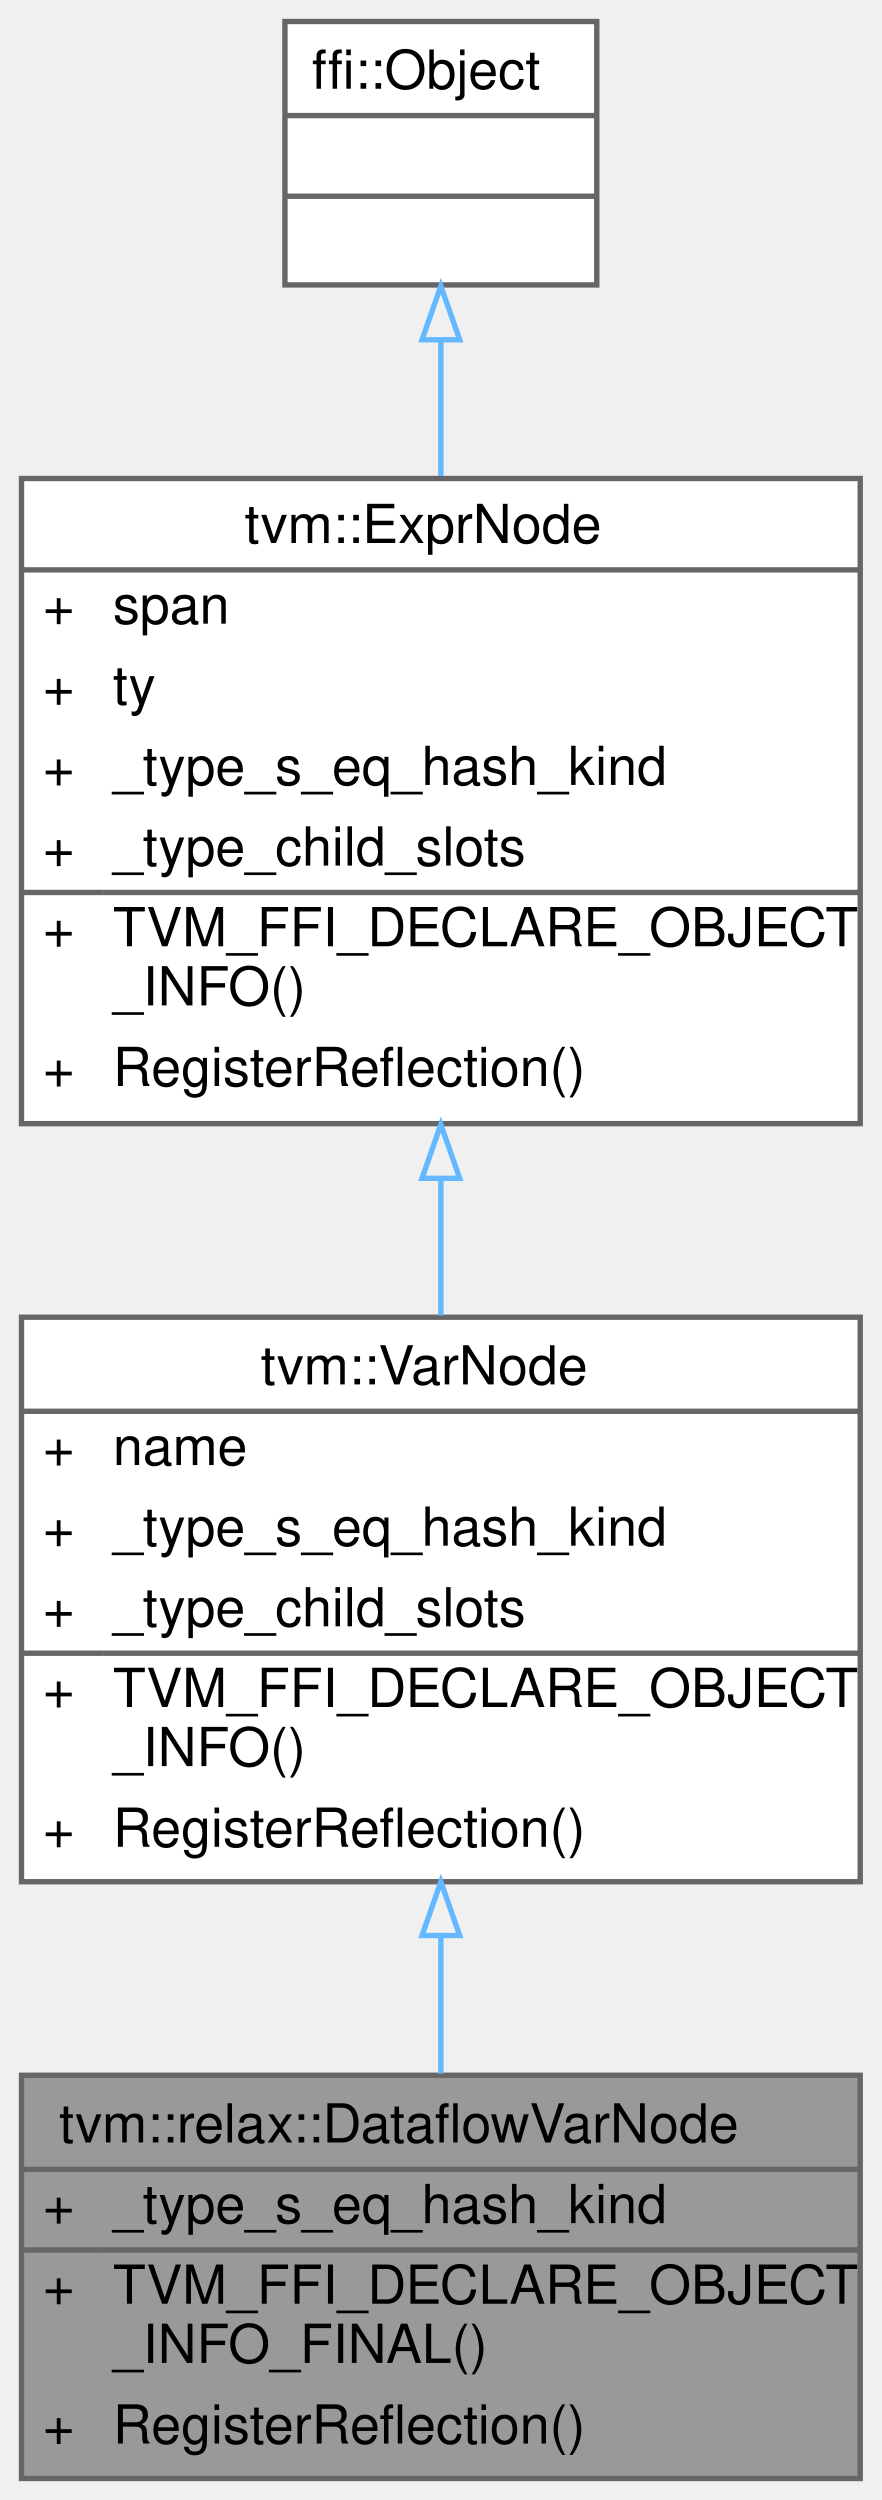
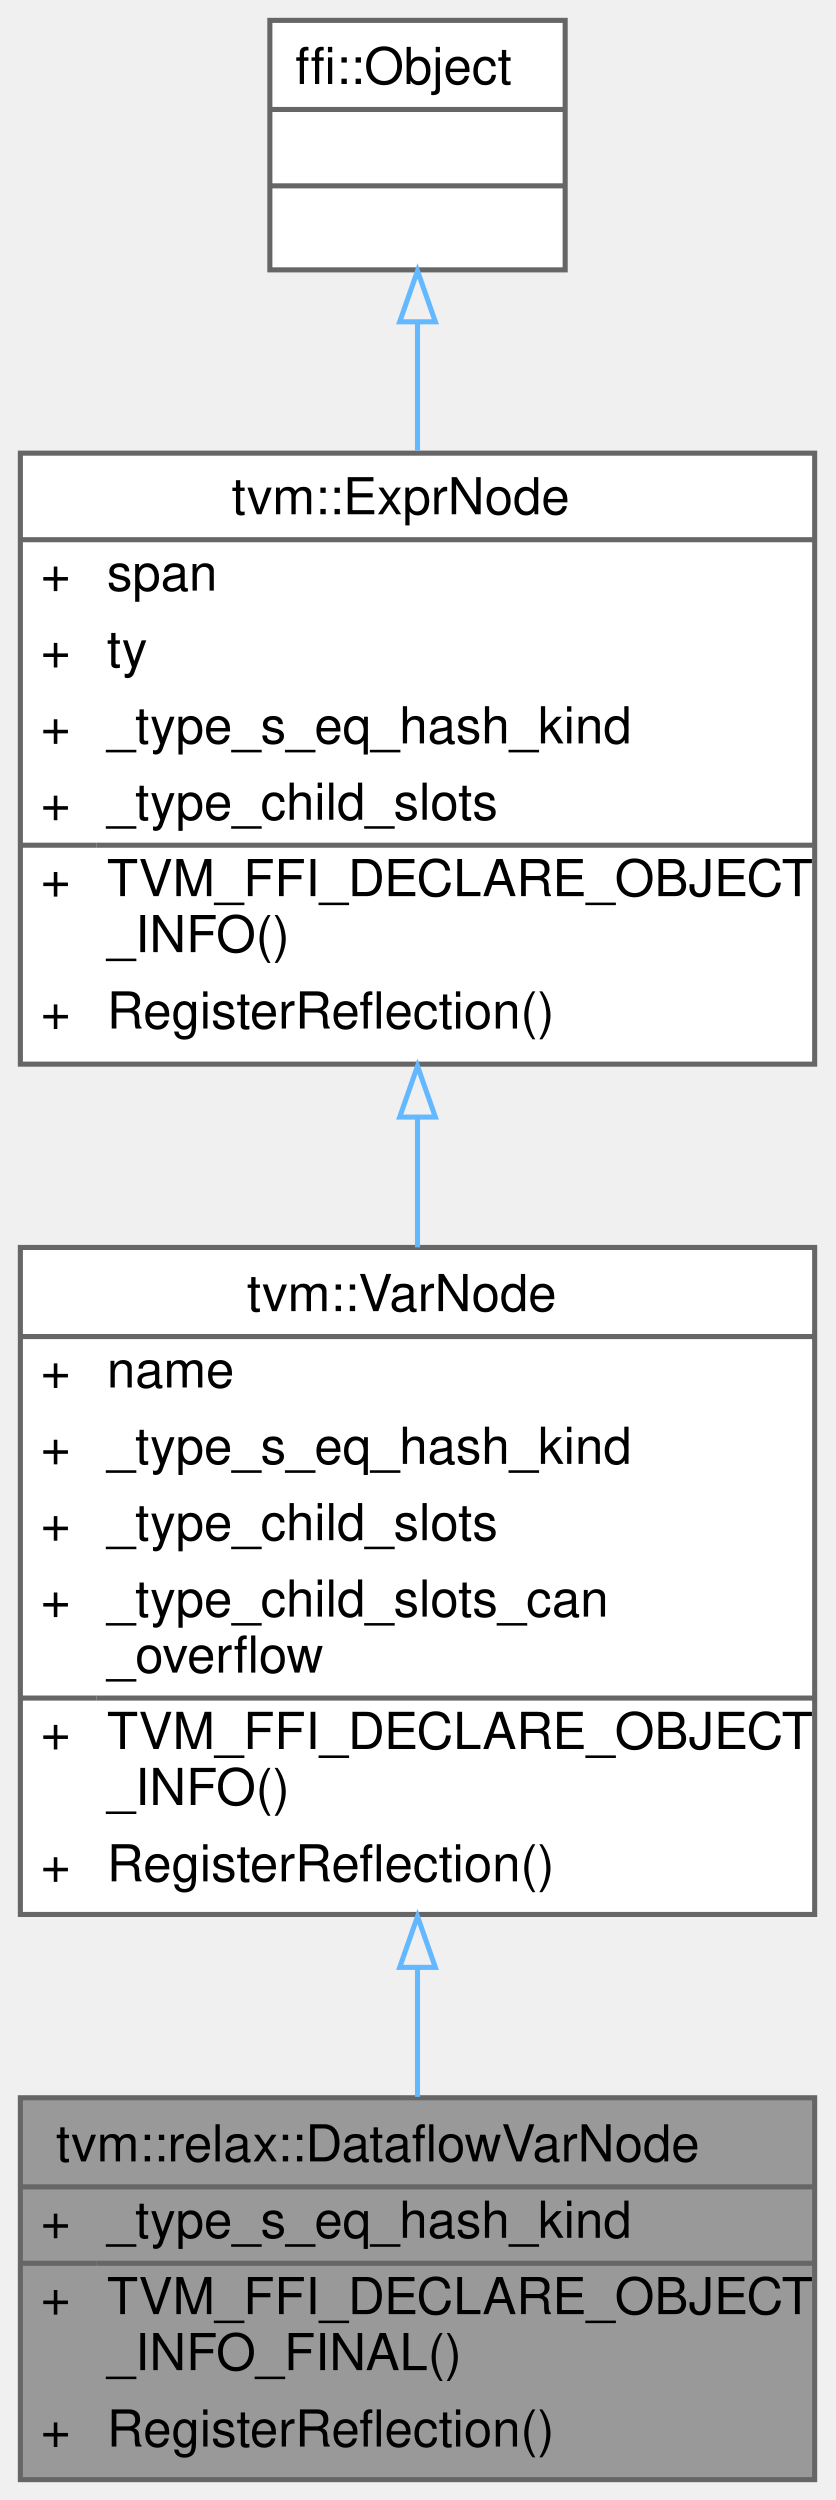
- <svg xmlns="http://www.w3.org/2000/svg" xmlns:xlink="http://www.w3.org/1999/xlink" width="164pt" height="465pt" viewBox="0.00 0.00 164.00 465.00">
-   <g id="graph0" class="graph" transform="scale(1 1) rotate(0) translate(4 461)">
+ <svg xmlns="http://www.w3.org/2000/svg" xmlns:xlink="http://www.w3.org/1999/xlink" width="164pt" height="491pt" viewBox="0.00 0.00 164.00 491.00">
+   <g id="graph0" class="graph" transform="scale(1 1) rotate(0) translate(4 487)">
    <g id="Node000001" class="node">
      <g id="a_Node000001">
        <a xlink:title="A sub-type of the variable node used to mark dataflow variables from normal visible &quot;function local&quot; ...">
          <polygon fill="#999999" stroke="transparent" points="156,-75 0,-75 0,0 156,0 156,-75" />
          <text text-anchor="start" x="7" y="-62.5" font-family="Helvetica,sans-Serif" font-size="10.00">tvm::relax::DataflowVarNode</text>
          <text text-anchor="start" x="4" y="-47.5" font-family="Helvetica,sans-Serif" font-size="10.00">+</text>
          <text text-anchor="start" x="17" y="-47.5" font-family="Helvetica,sans-Serif" font-size="10.00">_type_s_eq_hash_kind</text>
          <text text-anchor="start" x="4" y="-32.5" font-family="Helvetica,sans-Serif" font-size="10.00">+</text>
          <text text-anchor="start" x="17" y="-32.5" font-family="Helvetica,sans-Serif" font-size="10.00">TVM_FFI_DECLARE_OBJECT</text>
          <text text-anchor="start" x="17" y="-21.5" font-family="Helvetica,sans-Serif" font-size="10.00">_INFO_FINAL()</text>
          <text text-anchor="start" x="4" y="-6.5" font-family="Helvetica,sans-Serif" font-size="10.00">+</text>
          <text text-anchor="start" x="17" y="-6.5" font-family="Helvetica,sans-Serif" font-size="10.00">RegisterReflection()</text>
          <polygon fill="#666666" stroke="#666666" points="0,-57.5 0,-57.5 156,-57.5 156,-57.5 0,-57.5" />
          <polygon fill="#666666" stroke="#666666" points="0,-42.5 0,-42.5 15,-42.5 15,-42.5 0,-42.5" />
          <polygon fill="#666666" stroke="#666666" points="15,-42.5 15,-42.5 156,-42.5 156,-42.5 15,-42.5" />
          <polygon fill="none" stroke="#666666" points="0,0 0,-75 156,-75 156,0 0,0" />
        </a>
      </g>
    </g>
    <g id="Node000002" class="node">
      <g id="a_Node000002">
        <a xlink:href="classtvm_1_1VarNode.html" target="_top" xlink:title="A local variable in the IR.">
-           <polygon fill="white" stroke="transparent" points="156,-216 0,-216 0,-111 156,-111 156,-216" />
-           <text text-anchor="start" x="44.5" y="-203.5" font-family="Helvetica,sans-Serif" font-size="10.00">tvm::VarNode</text>
-           <text text-anchor="start" x="4" y="-188.5" font-family="Helvetica,sans-Serif" font-size="10.00">+</text>
-           <text text-anchor="start" x="17" y="-188.5" font-family="Helvetica,sans-Serif" font-size="10.00">name</text>
-           <text text-anchor="start" x="4" y="-173.5" font-family="Helvetica,sans-Serif" font-size="10.00">+</text>
-           <text text-anchor="start" x="17" y="-173.5" font-family="Helvetica,sans-Serif" font-size="10.00">_type_s_eq_hash_kind</text>
-           <text text-anchor="start" x="4" y="-158.5" font-family="Helvetica,sans-Serif" font-size="10.00">+</text>
-           <text text-anchor="start" x="17" y="-158.5" font-family="Helvetica,sans-Serif" font-size="10.00">_type_child_slots</text>
+           <polygon fill="white" stroke="transparent" points="156,-242 0,-242 0,-111 156,-111 156,-242" />
+           <text text-anchor="start" x="44.5" y="-229.5" font-family="Helvetica,sans-Serif" font-size="10.00">tvm::VarNode</text>
+           <text text-anchor="start" x="4" y="-214.5" font-family="Helvetica,sans-Serif" font-size="10.00">+</text>
+           <text text-anchor="start" x="17" y="-214.5" font-family="Helvetica,sans-Serif" font-size="10.00">name</text>
+           <text text-anchor="start" x="4" y="-199.5" font-family="Helvetica,sans-Serif" font-size="10.00">+</text>
+           <text text-anchor="start" x="17" y="-199.5" font-family="Helvetica,sans-Serif" font-size="10.00">_type_s_eq_hash_kind</text>
+           <text text-anchor="start" x="4" y="-184.5" font-family="Helvetica,sans-Serif" font-size="10.00">+</text>
+           <text text-anchor="start" x="17" y="-184.5" font-family="Helvetica,sans-Serif" font-size="10.00">_type_child_slots</text>
+           <text text-anchor="start" x="4" y="-169.5" font-family="Helvetica,sans-Serif" font-size="10.00">+</text>
+           <text text-anchor="start" x="17" y="-169.5" font-family="Helvetica,sans-Serif" font-size="10.00">_type_child_slots_can</text>
+           <text text-anchor="start" x="17" y="-158.5" font-family="Helvetica,sans-Serif" font-size="10.00">_overflow</text>
          <text text-anchor="start" x="4" y="-143.5" font-family="Helvetica,sans-Serif" font-size="10.00">+</text>
          <text text-anchor="start" x="17" y="-143.5" font-family="Helvetica,sans-Serif" font-size="10.00">TVM_FFI_DECLARE_OBJECT</text>
          <text text-anchor="start" x="17" y="-132.5" font-family="Helvetica,sans-Serif" font-size="10.00">_INFO()</text>
          <text text-anchor="start" x="4" y="-117.5" font-family="Helvetica,sans-Serif" font-size="10.00">+</text>
          <text text-anchor="start" x="17" y="-117.5" font-family="Helvetica,sans-Serif" font-size="10.00">RegisterReflection()</text>
-           <polygon fill="#666666" stroke="#666666" points="0,-198.5 0,-198.5 156,-198.5 156,-198.5 0,-198.5" />
+           <polygon fill="#666666" stroke="#666666" points="0,-224.5 0,-224.5 156,-224.5 156,-224.5 0,-224.5" />
          <polygon fill="#666666" stroke="#666666" points="0,-153.5 0,-153.5 15,-153.5 15,-153.5 0,-153.5" />
          <polygon fill="#666666" stroke="#666666" points="15,-153.5 15,-153.5 156,-153.5 156,-153.5 15,-153.5" />
-           <polygon fill="none" stroke="#666666" points="0,-111 0,-216 156,-216 156,-111 0,-111" />
+           <polygon fill="none" stroke="#666666" points="0,-111 0,-242 156,-242 156,-111 0,-111" />
        </a>
      </g>
    </g>
    <g id="edge1_Node000001_Node000002" class="edge">
      <g id="a_edge1_Node000001_Node000002">
        <a xlink:title=" ">
-           <path fill="none" stroke="#63b8ff" d="M78,-100.8C78,-92.08 78,-83.35 78,-75.3" />
-           <polygon fill="none" stroke="#63b8ff" points="74.5,-100.99 78,-110.99 81.5,-100.99 74.5,-100.99" />
+           <path fill="none" stroke="#63b8ff" d="M78,-100.34C78,-91.62 78,-83.04 78,-75.18" />
+           <polygon fill="none" stroke="#63b8ff" points="74.5,-100.61 78,-110.61 81.5,-100.61 74.5,-100.61" />
        </a>
      </g>
    </g>
    <g id="Node000003" class="node">
      <g id="a_Node000003">
        <a xlink:href="classtvm_1_1ExprNode.html" target="_top" xlink:title="Base type of all the expressions.">
-           <polygon fill="white" stroke="transparent" points="156,-372 0,-372 0,-252 156,-252 156,-372" />
-           <text text-anchor="start" x="41.5" y="-360" font-family="Helvetica,sans-Serif" font-size="10.00">tvm::ExprNode</text>
-           <text text-anchor="start" x="4" y="-345" font-family="Helvetica,sans-Serif" font-size="10.00">+</text>
-           <text text-anchor="start" x="17" y="-345" font-family="Helvetica,sans-Serif" font-size="10.00">span</text>
-           <text text-anchor="start" x="4" y="-330" font-family="Helvetica,sans-Serif" font-size="10.00">+</text>
-           <text text-anchor="start" x="17" y="-330" font-family="Helvetica,sans-Serif" font-size="10.00">ty</text>
-           <text text-anchor="start" x="4" y="-315" font-family="Helvetica,sans-Serif" font-size="10.00">+</text>
-           <text text-anchor="start" x="17" y="-315" font-family="Helvetica,sans-Serif" font-size="10.00">_type_s_eq_hash_kind</text>
-           <text text-anchor="start" x="4" y="-300" font-family="Helvetica,sans-Serif" font-size="10.00">+</text>
-           <text text-anchor="start" x="17" y="-300" font-family="Helvetica,sans-Serif" font-size="10.00">_type_child_slots</text>
+           <polygon fill="white" stroke="transparent" points="156,-398 0,-398 0,-278 156,-278 156,-398" />
+           <text text-anchor="start" x="41.5" y="-386" font-family="Helvetica,sans-Serif" font-size="10.00">tvm::ExprNode</text>
+           <text text-anchor="start" x="4" y="-371" font-family="Helvetica,sans-Serif" font-size="10.00">+</text>
+           <text text-anchor="start" x="17" y="-371" font-family="Helvetica,sans-Serif" font-size="10.00">span</text>
+           <text text-anchor="start" x="4" y="-356" font-family="Helvetica,sans-Serif" font-size="10.00">+</text>
+           <text text-anchor="start" x="17" y="-356" font-family="Helvetica,sans-Serif" font-size="10.00">ty</text>
+           <text text-anchor="start" x="4" y="-341" font-family="Helvetica,sans-Serif" font-size="10.00">+</text>
+           <text text-anchor="start" x="17" y="-341" font-family="Helvetica,sans-Serif" font-size="10.00">_type_s_eq_hash_kind</text>
+           <text text-anchor="start" x="4" y="-326" font-family="Helvetica,sans-Serif" font-size="10.00">+</text>
+           <text text-anchor="start" x="17" y="-326" font-family="Helvetica,sans-Serif" font-size="10.00">_type_child_slots</text>
+           <text text-anchor="start" x="4" y="-311" font-family="Helvetica,sans-Serif" font-size="10.00">+</text>
+           <text text-anchor="start" x="17" y="-311" font-family="Helvetica,sans-Serif" font-size="10.00">TVM_FFI_DECLARE_OBJECT</text>
+           <text text-anchor="start" x="17" y="-300" font-family="Helvetica,sans-Serif" font-size="10.00">_INFO()</text>
          <text text-anchor="start" x="4" y="-285" font-family="Helvetica,sans-Serif" font-size="10.00">+</text>
-           <text text-anchor="start" x="17" y="-285" font-family="Helvetica,sans-Serif" font-size="10.00">TVM_FFI_DECLARE_OBJECT</text>
-           <text text-anchor="start" x="17" y="-274" font-family="Helvetica,sans-Serif" font-size="10.00">_INFO()</text>
-           <text text-anchor="start" x="4" y="-259" font-family="Helvetica,sans-Serif" font-size="10.00">+</text>
-           <text text-anchor="start" x="17" y="-259" font-family="Helvetica,sans-Serif" font-size="10.00">RegisterReflection()</text>
-           <polygon fill="#666666" stroke="#666666" points="0,-355 0,-355 156,-355 156,-355 0,-355" />
-           <polygon fill="#666666" stroke="#666666" points="0,-295 0,-295 15,-295 15,-295 0,-295" />
-           <polygon fill="#666666" stroke="#666666" points="15,-295 15,-295 156,-295 156,-295 15,-295" />
-           <polygon fill="none" stroke="#666666" points="0,-252 0,-372 156,-372 156,-252 0,-252" />
+           <text text-anchor="start" x="17" y="-285" font-family="Helvetica,sans-Serif" font-size="10.00">RegisterReflection()</text>
+           <polygon fill="#666666" stroke="#666666" points="0,-381 0,-381 156,-381 156,-381 0,-381" />
+           <polygon fill="#666666" stroke="#666666" points="0,-321 0,-321 15,-321 15,-321 0,-321" />
+           <polygon fill="#666666" stroke="#666666" points="15,-321 15,-321 156,-321 156,-321 15,-321" />
+           <polygon fill="none" stroke="#666666" points="0,-278 0,-398 156,-398 156,-278 0,-278" />
        </a>
      </g>
    </g>
    <g id="edge2_Node000002_Node000003" class="edge">
      <g id="a_edge2_Node000002_Node000003">
        <a xlink:title=" ">
-           <path fill="none" stroke="#63b8ff" d="M78,-241.83C78,-233.25 78,-224.6 78,-216.34" />
-           <polygon fill="none" stroke="#63b8ff" points="74.5,-241.84 78,-251.84 81.5,-241.84 74.5,-241.84" />
+           <path fill="none" stroke="#63b8ff" d="M78,-267.42C78,-258.98 78,-250.39 78,-242.03" />
+           <polygon fill="none" stroke="#63b8ff" points="74.5,-267.61 78,-277.61 81.5,-267.61 74.5,-267.61" />
        </a>
      </g>
    </g>
    <g id="Node000004" class="node">
      <g id="a_Node000004">
        <a xlink:title=" ">
-           <polygon fill="white" stroke="transparent" points="107,-457 49,-457 49,-408 107,-408 107,-457" />
-           <text text-anchor="start" x="54" y="-444.5" font-family="Helvetica,sans-Serif" font-size="10.00">ffi::Object</text>
-           <text text-anchor="start" x="76" y="-429.5" font-family="Helvetica,sans-Serif" font-size="10.00"> </text>
-           <text text-anchor="start" x="76" y="-414.5" font-family="Helvetica,sans-Serif" font-size="10.00"> </text>
-           <polygon fill="#666666" stroke="#666666" points="49,-439.5 49,-439.5 107,-439.5 107,-439.5 49,-439.5" />
-           <polygon fill="#666666" stroke="#666666" points="49,-424.5 49,-424.5 107,-424.5 107,-424.5 49,-424.5" />
-           <polygon fill="none" stroke="#666666" points="49,-408 49,-457 107,-457 107,-408 49,-408" />
+           <polygon fill="white" stroke="transparent" points="107,-483 49,-483 49,-434 107,-434 107,-483" />
+           <text text-anchor="start" x="54" y="-470.5" font-family="Helvetica,sans-Serif" font-size="10.00">ffi::Object</text>
+           <text text-anchor="start" x="76" y="-455.5" font-family="Helvetica,sans-Serif" font-size="10.00"> </text>
+           <text text-anchor="start" x="76" y="-440.5" font-family="Helvetica,sans-Serif" font-size="10.00"> </text>
+           <polygon fill="#666666" stroke="#666666" points="49,-465.5 49,-465.5 107,-465.5 107,-465.5 49,-465.5" />
+           <polygon fill="#666666" stroke="#666666" points="49,-450.5 49,-450.5 107,-450.5 107,-450.5 49,-450.5" />
+           <polygon fill="none" stroke="#666666" points="49,-434 49,-483 107,-483 107,-434 49,-434" />
        </a>
      </g>
    </g>
    <g id="edge3_Node000003_Node000004" class="edge">
      <g id="a_edge3_Node000003_Node000004">
        <a xlink:title=" ">
-           <path fill="none" stroke="#63b8ff" d="M78,-397.59C78,-389.71 78,-381.09 78,-372.47" />
-           <polygon fill="none" stroke="#63b8ff" points="74.5,-397.8 78,-407.8 81.5,-397.8 74.5,-397.8" />
+           <path fill="none" stroke="#63b8ff" d="M78,-423.59C78,-415.71 78,-407.09 78,-398.47" />
+           <polygon fill="none" stroke="#63b8ff" points="74.5,-423.8 78,-433.8 81.5,-423.8 74.5,-423.8" />
        </a>
      </g>
    </g>
  </g>
</svg>
